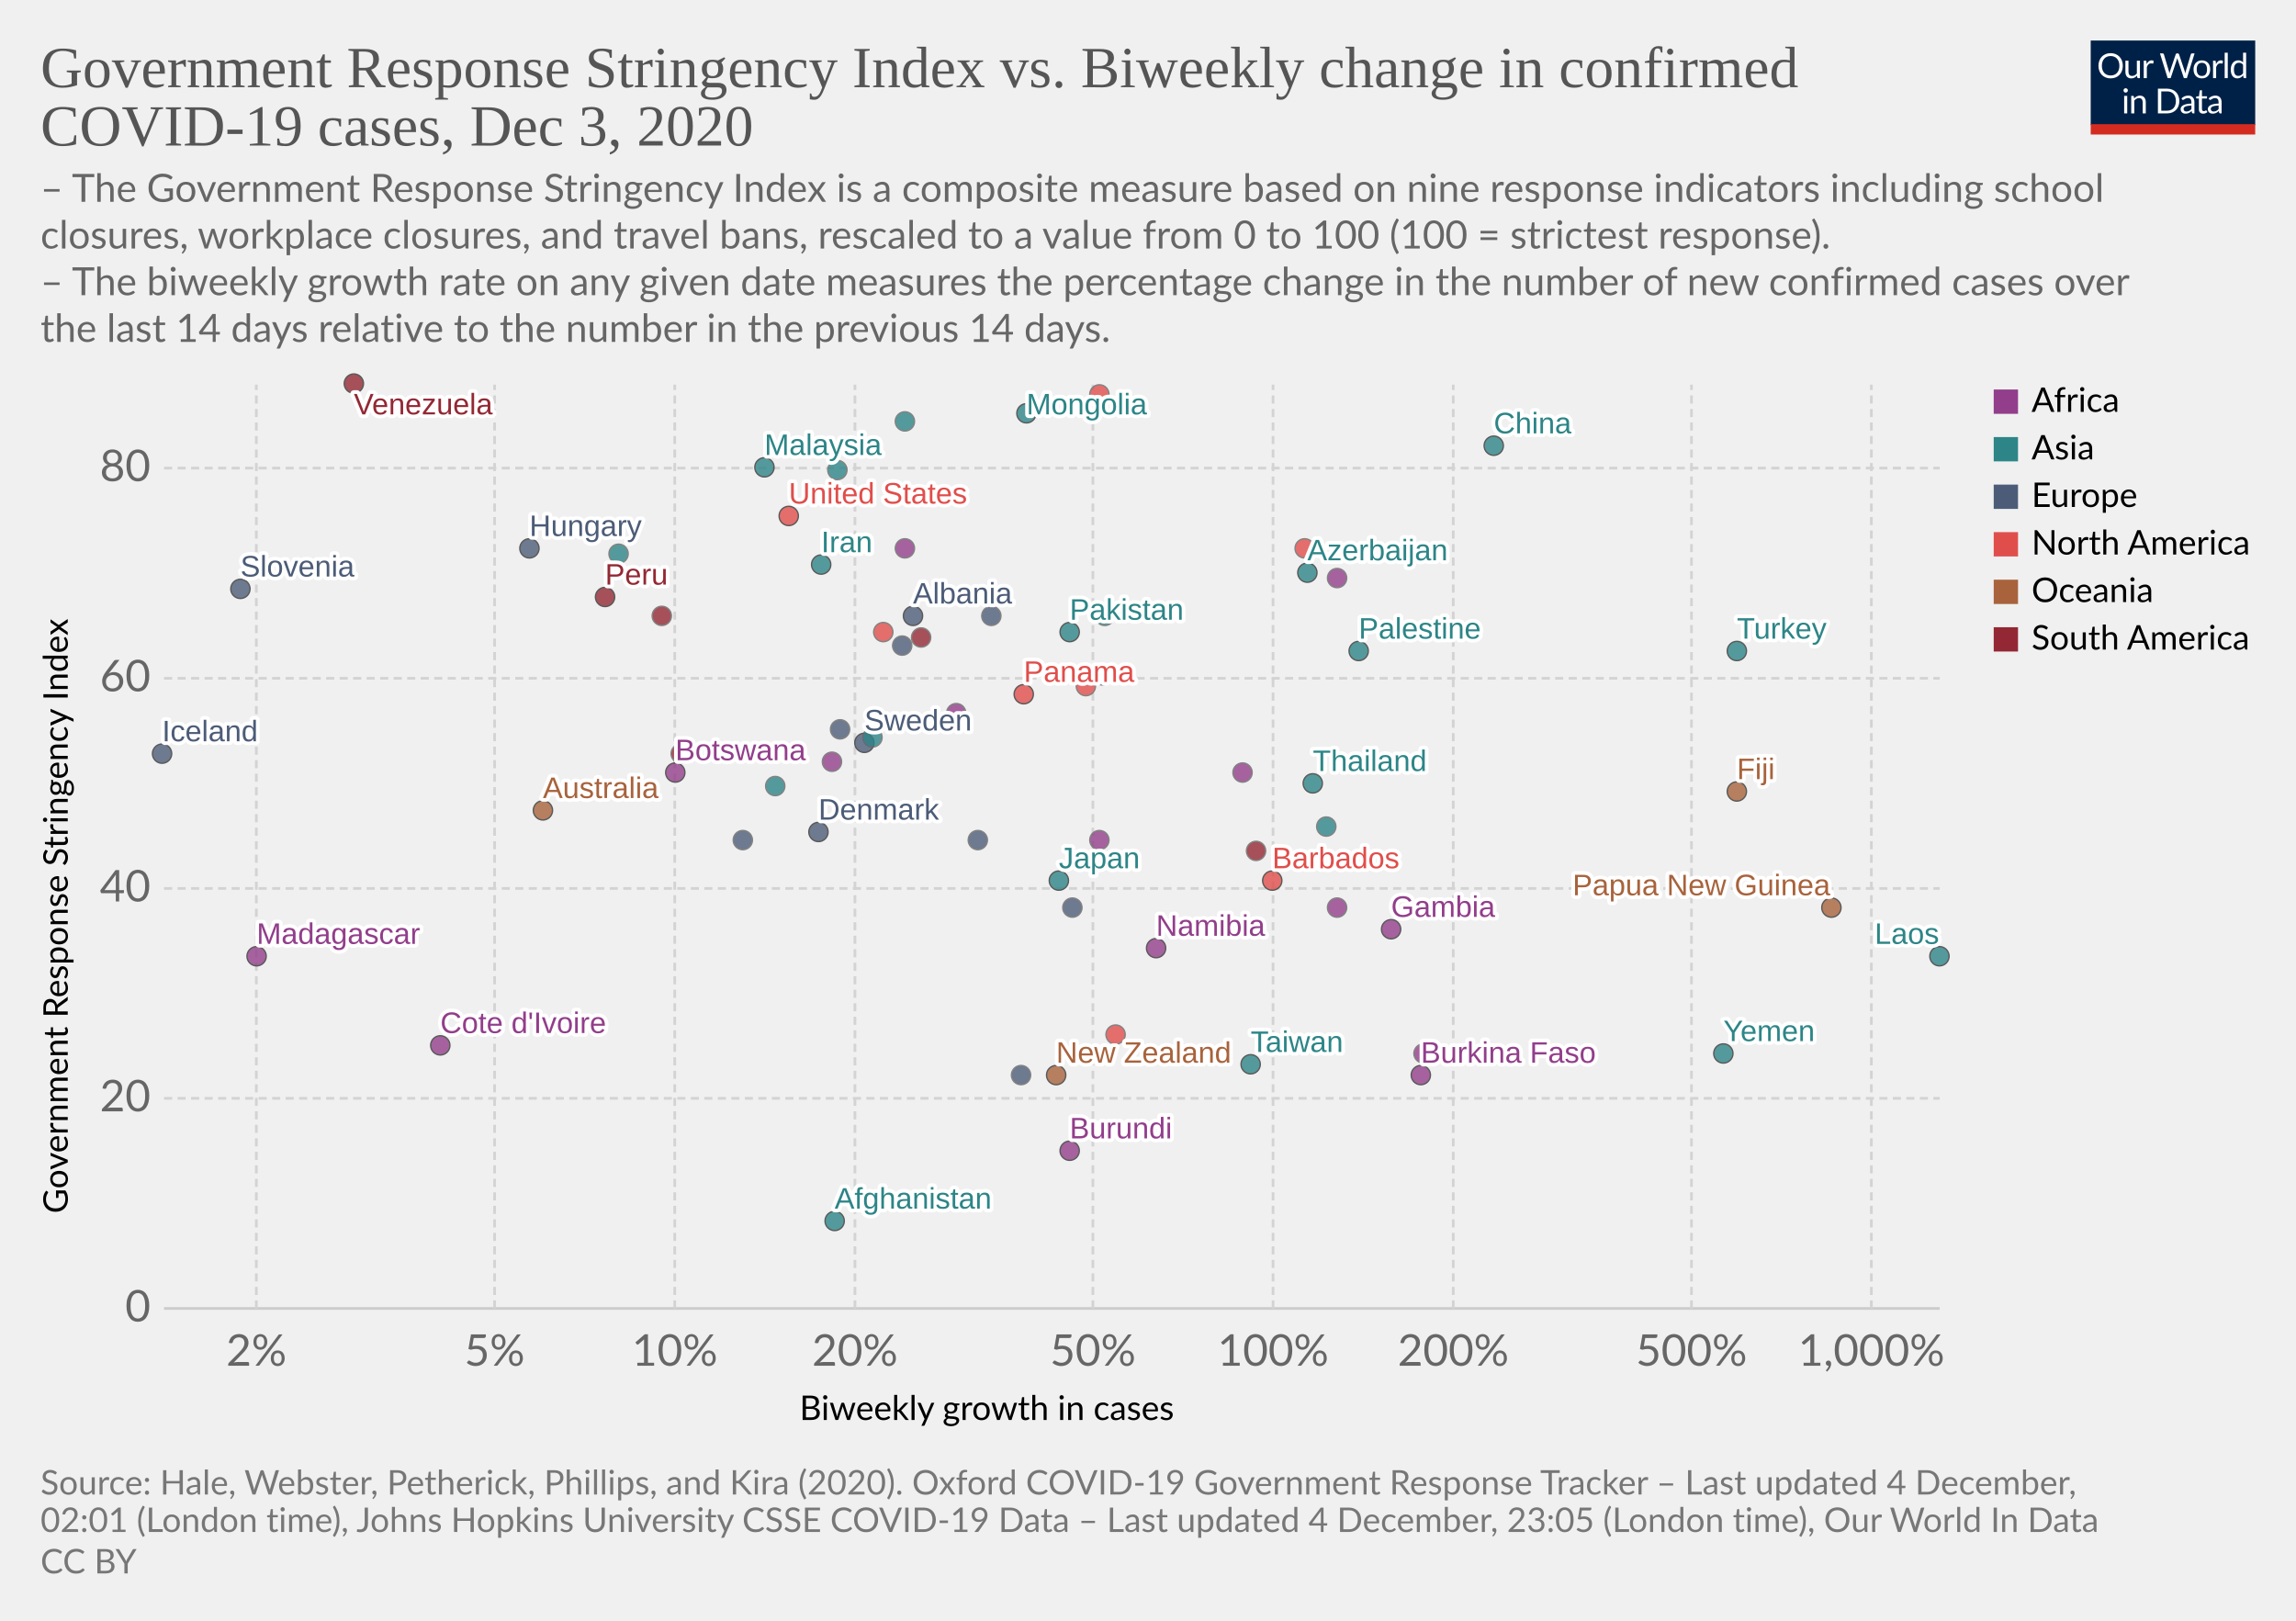
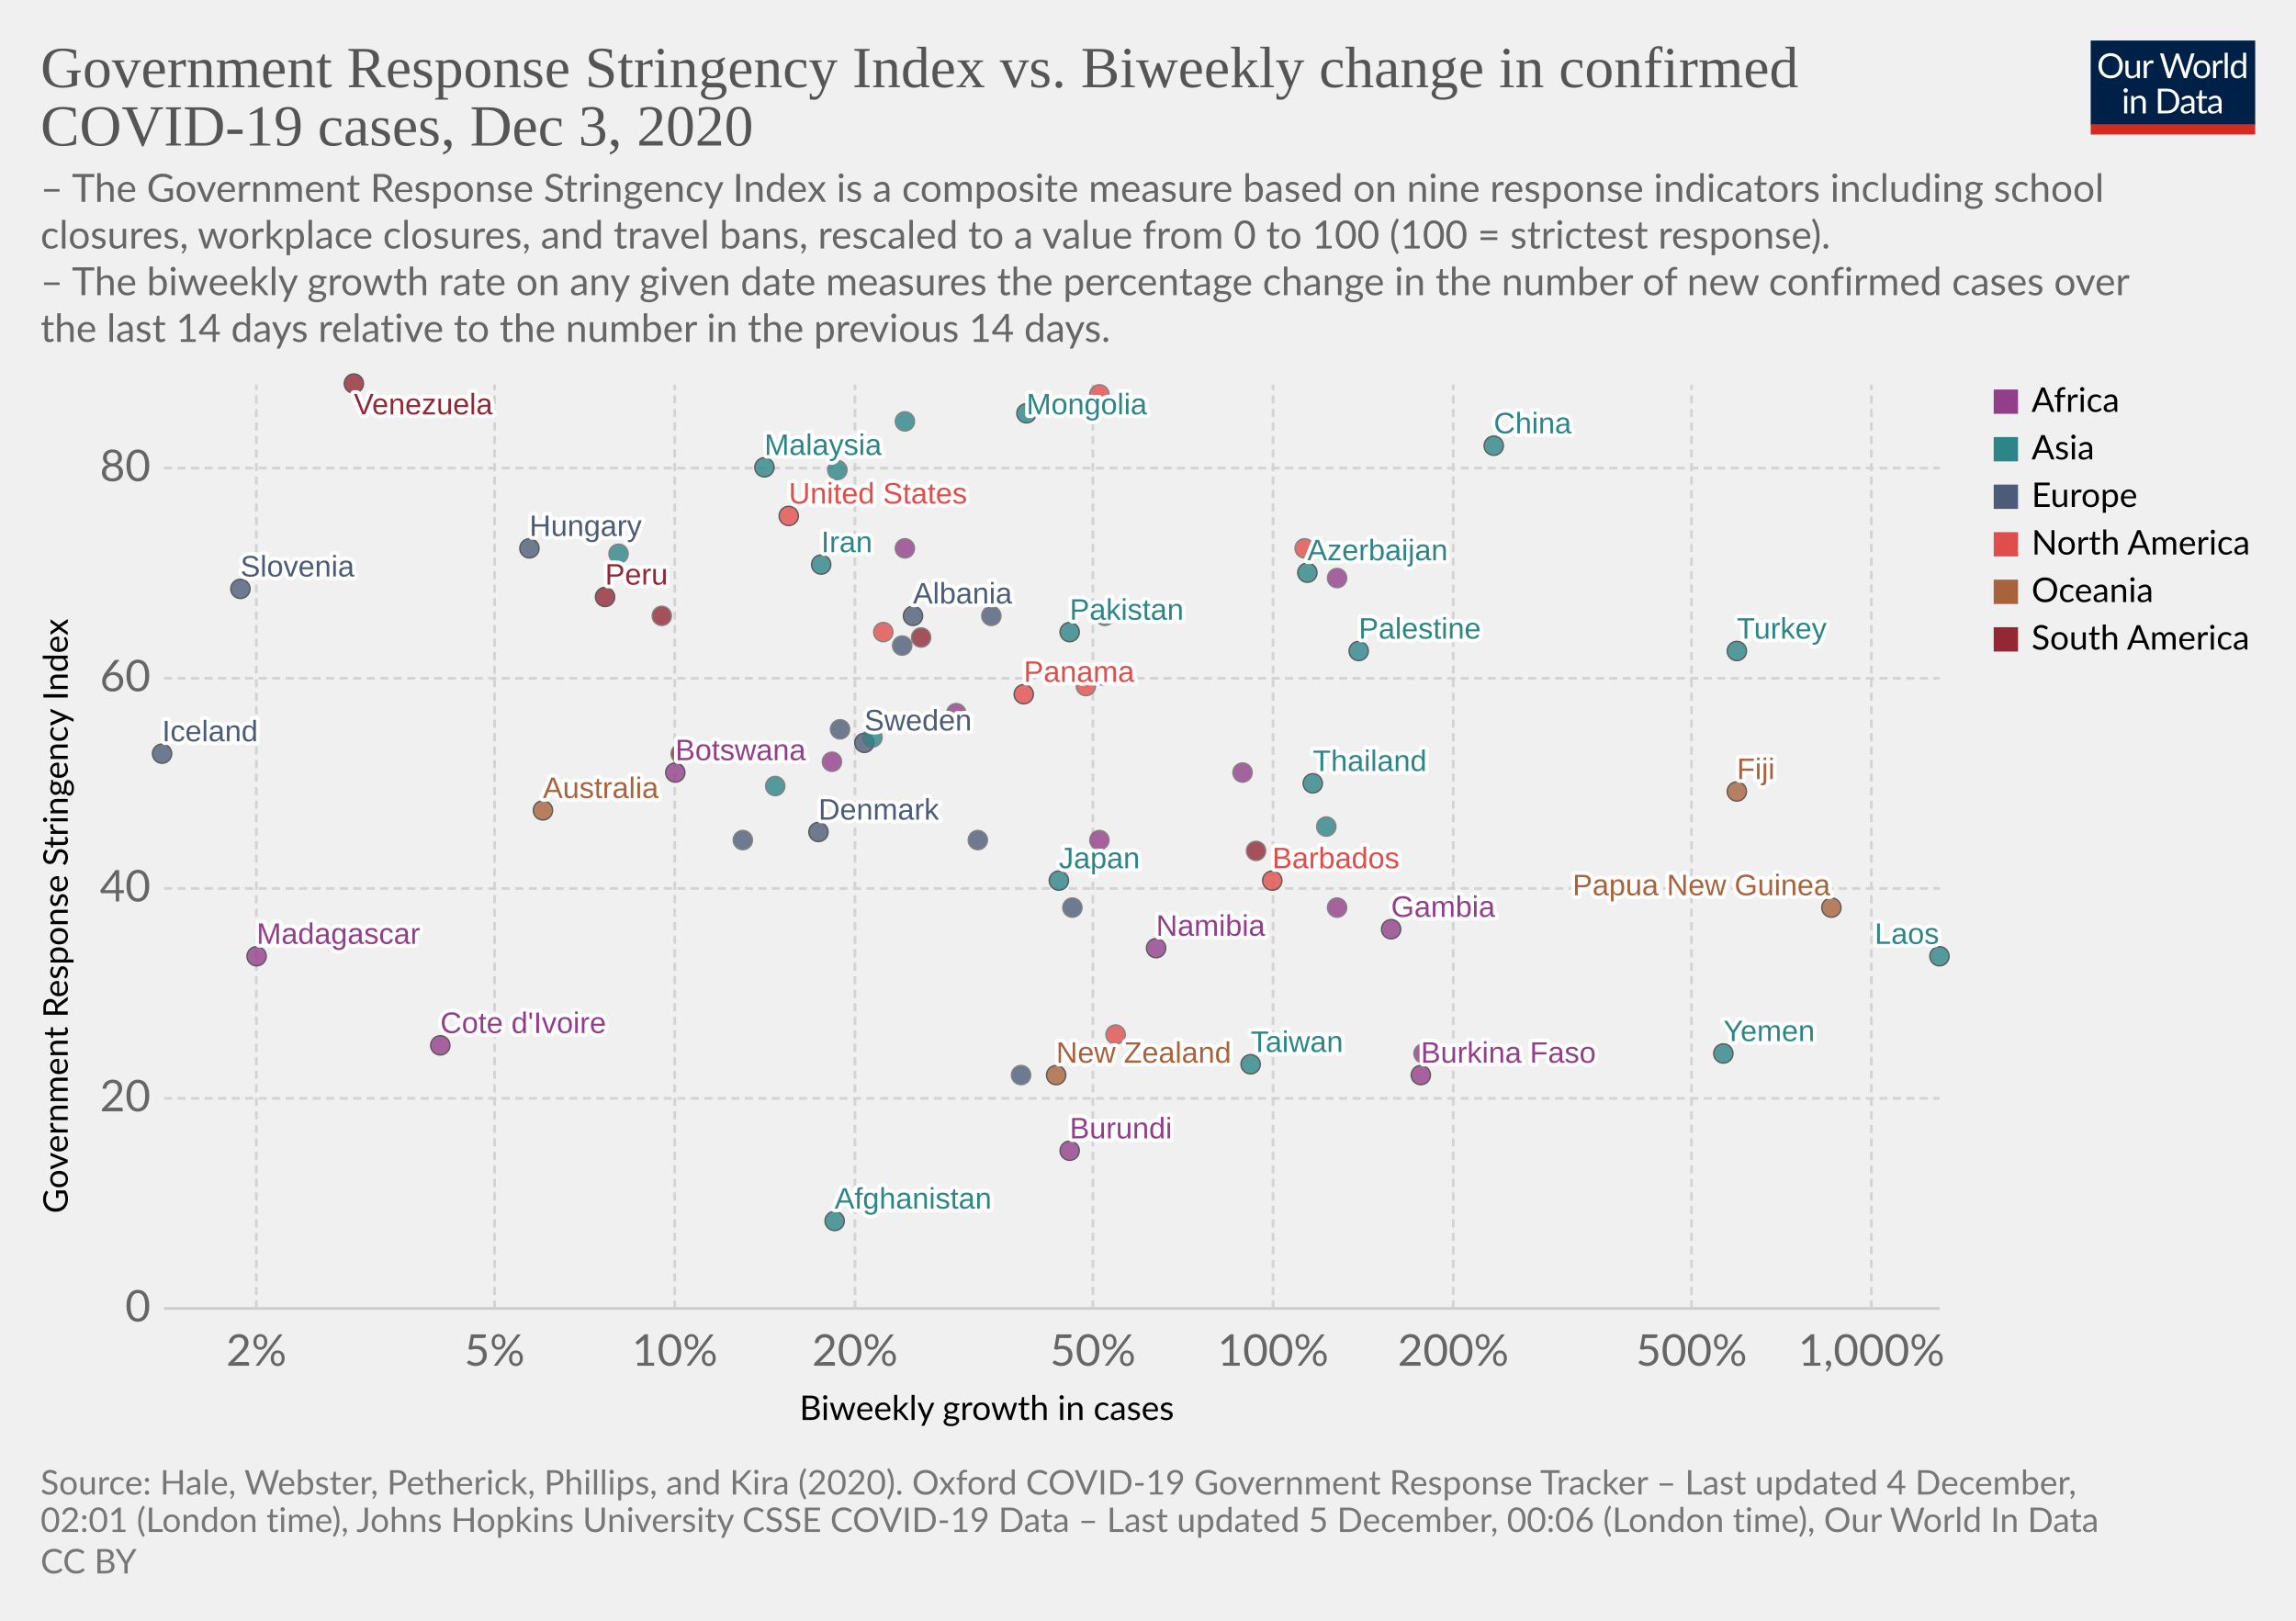
<svg xmlns="http://www.w3.org/2000/svg" version="1.1" style="background-color:#fff;-webkit-font-smoothing:antialiased" width="850" height="600" viewBox="0 0 850 600" font-family="Lato,'Helvetica Neue',Helvetica,Arial,sans-serif" font-size="18" text-rendering="optimizeLegibility">
  <g class="HeaderView">
    <g transform="matrix(.29 0 0 .29 774 15)">
      <svg width="210" height="120" viewBox="0 0 210 120" fill="none">
        <g clip-path="url(#clip0)">
          <path d="M0 0h210v107.89H0V0z" fill="#002147" />
          <path d="M40.98 32.25c0 2.36-.38 4.53-1.12 6.51a14.26 14.26 0 01-8.1 8.4c-1.9.78-4.02 1.17-6.34 1.17a16.6 16.6 0 01-6.33-1.17 14.31 14.31 0 01-8.08-8.4 18.29 18.29 0 01-1.12-6.51c0-2.36.38-4.53 1.12-6.5a14.32 14.32 0 018.07-8.44c1.92-.8 4.03-1.19 6.34-1.19 2.32 0 4.43.4 6.34 1.19 1.92.8 3.56 1.9 4.93 3.34a14.87 14.87 0 013.17 5.1 18.1 18.1 0 011.12 6.5zm-4.38 0c0-1.94-.26-3.68-.8-5.22a10.91 10.91 0 00-2.24-3.89 9.68 9.68 0 00-3.52-2.46 11.95 11.95 0 00-4.62-.86c-1.68 0-3.21.28-4.6.86a9.88 9.88 0 00-3.54 2.46 10.91 10.91 0 00-2.24 3.9c-.53 1.53-.8 3.27-.8 5.2 0 1.94.27 3.68.8 5.22a11.17 11.17 0 002.24 3.9 10.01 10.01 0 003.55 2.44c1.38.56 2.9.83 4.6.83 1.7 0 3.24-.27 4.61-.83a9.8 9.8 0 003.52-2.44 11.17 11.17 0 002.25-3.9c.53-1.54.8-3.28.8-5.21zm26.22-6.54V48H60.5c-.56 0-.9-.27-1.05-.81l-.31-2.4a12.45 12.45 0 01-3.26 2.6c-1.2.64-2.58.96-4.13.96-1.22 0-2.3-.2-3.24-.6a6.52 6.52 0 01-2.33-1.7 7.37 7.37 0 01-1.43-2.67c-.3-1.04-.46-2.2-.46-3.45V25.7h3.91v14.22c0 1.68.38 2.99 1.15 3.91.77.93 1.96 1.39 3.54 1.39 1.16 0 2.24-.27 3.23-.82a10.42 10.42 0 002.8-2.28V25.7h3.91zm8.61 4.47a9.94 9.94 0 012.6-3.56 5.64 5.64 0 013.76-1.3c.47 0 .92.05 1.34.15.44.1.83.27 1.17.49l-.3 2.92c-.09.37-.3.55-.66.55-.2 0-.5-.04-.9-.13a6.21 6.21 0 00-3.24.18c-.54.2-1.03.5-1.47.92-.42.4-.81.9-1.17 1.5-.33.58-.64 1.26-.92 2.02V48H67.7V25.71h2.25c.42 0 .72.08.88.25.16.16.27.44.33.83l.26 3.39zm61.16-13.7L122.75 48h-3.82l-7.99-24.05a21.95 21.95 0 01-.42-1.58 38.36 38.36 0 01-.44 1.58L102.05 48h-3.83L88.4 16.47h3.54c.38 0 .7.1.95.29.26.2.43.43.5.73l6.52 21.9c.1.4.2.83.28 1.28.1.46.2.94.29 1.46l.3-1.46c.12-.47.25-.9.38-1.27l7.41-21.91c.1-.25.26-.48.51-.69.27-.22.58-.33.95-.33h1.23c.38 0 .69.1.92.29.24.2.41.43.53.73l7.4 21.9a28.4 28.4 0 01.68 2.62 29.52 29.52 0 01.52-2.61l6.54-21.91c.07-.27.23-.5.48-.7.27-.21.58-.32.95-.32h3.32zm9.35 8.88c1.63 0 3.1.27 4.4.82a9.43 9.43 0 015.46 5.94c.5 1.4.74 2.98.74 4.73 0 1.76-.25 3.34-.74 4.75a9.43 9.43 0 01-5.46 5.92c-1.3.52-2.77.79-4.4.79-1.64 0-3.12-.27-4.44-.8a9.42 9.42 0 01-3.35-2.3c-.92-1-1.63-2.2-2.13-3.61-.49-1.41-.73-3-.73-4.75s.24-3.33.73-4.73c.5-1.43 1.2-2.64 2.13-3.63a9.4 9.4 0 013.35-2.31c1.32-.55 2.8-.82 4.44-.82zm0 19.89c2.2 0 3.84-.73 4.93-2.2 1.08-1.48 1.63-3.54 1.63-6.18 0-2.66-.55-4.72-1.63-6.2-1.09-1.49-2.73-2.23-4.93-2.23-1.12 0-2.09.2-2.93.57a5.7 5.7 0 00-2.06 1.65 7.5 7.5 0 00-1.24 2.67c-.26 1.04-.4 2.22-.4 3.54 0 2.64.55 4.7 1.64 6.18 1.1 1.47 2.76 2.2 4.99 2.2zm17.97-15.07a9.94 9.94 0 012.6-3.56 5.64 5.64 0 013.76-1.3c.47 0 .91.05 1.34.15.44.1.83.27 1.16.49l-.28 2.92c-.09.37-.31.55-.66.55-.2 0-.5-.04-.9-.13a6.2 6.2 0 00-3.24.18c-.54.2-1.03.5-1.47.92-.43.4-.82.9-1.17 1.5a13.1 13.1 0 00-.92 2.02V48h-3.94V25.71h2.24c.43 0 .72.08.88.25.17.16.28.44.33.83l.27 3.39zm15.04-14.59V48h-3.92V15.6h3.92zm19.55 15.43a6.22 6.22 0 00-2.38-2.05 6.7 6.7 0 00-2.86-.6c-2.07 0-3.66.75-4.77 2.23-1.12 1.48-1.68 3.6-1.68 6.33 0 1.46.13 2.7.38 3.74a7.29 7.29 0 001.1 2.56 4.35 4.35 0 001.78 1.45c.7.3 1.5.46 2.4.46 1.29 0 2.41-.3 3.36-.88a9.6 9.6 0 002.67-2.49V31.02zm3.91-15.43V48h-2.33c-.56 0-.9-.27-1.06-.81l-.35-2.71a12.13 12.13 0 01-3.25 2.77 8.28 8.28 0 01-4.23 1.06 7.31 7.31 0 01-6.14-2.9c-.73-.96-1.3-2.15-1.69-3.57a18.35 18.35 0 01.07-9.48 11.29 11.29 0 011.89-3.7 8.7 8.7 0 017.06-3.34 7.96 7.96 0 016.12 2.62V15.59h3.91zM46.61 70.71V93H42.7V70.71h3.91zm.84-7c0 .39-.08.75-.24 1.09a2.81 2.81 0 01-1.52 1.47 2.67 2.67 0 01-2.16 0 2.9 2.9 0 01-1.45-1.47 2.67 2.67 0 010-2.16c.15-.35.35-.65.6-.9.25-.27.53-.47.85-.62a2.67 2.67 0 012.16 0c.35.15.65.35.9.62.27.25.47.55.62.9.16.34.24.7.24 1.08zm7.97 10.24c.49-.54 1-1.04 1.54-1.48a9.85 9.85 0 013.66-1.84 8.96 8.96 0 015.43.35c.94.4 1.72.97 2.33 1.71a7.36 7.36 0 011.43 2.67c.32 1.04.49 2.19.49 3.45V93h-3.94V78.81c0-1.69-.4-3-1.17-3.92-.76-.93-1.93-1.4-3.5-1.4a6.6 6.6 0 00-3.25.83c-1 .56-1.92 1.31-2.77 2.27V93h-3.94V70.71h2.35c.56 0 .9.28 1.04.82l.3 2.42zm57.7 3.3c0 2.36-.37 4.5-1.11 6.44a14.3 14.3 0 01-3.17 4.98 14.1 14.1 0 01-4.93 3.2c-1.9.76-4.02 1.13-6.33 1.13H85.8V61.47h11.77c2.31 0 4.42.39 6.33 1.15a13.8 13.8 0 018.1 8.18 17.75 17.75 0 011.12 6.45zm-4.37 0c0-1.94-.26-3.67-.8-5.2a10.94 10.94 0 00-2.23-3.87 9.57 9.57 0 00-3.53-2.42 12.23 12.23 0 00-4.61-.83h-7.5v24.62h7.5c1.7 0 3.24-.28 4.61-.84a9.7 9.7 0 003.53-2.4 10.94 10.94 0 002.24-3.87c.53-1.53.8-3.26.8-5.2zm19.8 5.72c-1.8.06-3.34.2-4.62.44-1.26.22-2.3.51-3.1.88-.8.36-1.37.8-1.74 1.3-.35.5-.53 1.05-.53 1.67 0 .58.1 1.1.3 1.52a3 3 0 00.76 1.05c.34.27.73.46 1.17.6.45.11.94.17 1.45.17a7.28 7.28 0 003.5-.81 11.95 11.95 0 002.82-2.2v-4.62zm-12.65-9.11a12.73 12.73 0 013.98-2.66c1.43-.59 3-.88 4.73-.88 1.25 0 2.36.2 3.33.61a6.81 6.81 0 013.94 4.38c.33 1.04.5 2.19.5 3.43V93h-1.74a1.8 1.8 0 01-.88-.18c-.2-.13-.36-.38-.48-.74l-.44-2.12c-.59.55-1.16 1.03-1.72 1.46a9.48 9.48 0 01-3.74 1.7c-.69.15-1.46.23-2.3.23-.87 0-1.69-.12-2.45-.35a5.34 5.34 0 01-3.34-2.93 6.64 6.64 0 01-.49-2.64c0-.88.25-1.72.73-2.53a6.33 6.33 0 012.35-2.17c1.09-.63 2.5-1.15 4.25-1.54 1.75-.41 3.89-.65 6.42-.7v-1.75c0-1.73-.37-3.03-1.12-3.91-.75-.9-1.84-1.34-3.28-1.34-.97 0-1.78.12-2.44.37-.64.23-1.2.5-1.7.81l-1.23.82c-.33.23-.67.35-1 .35-.27 0-.5-.07-.69-.2a2.1 2.1 0 01-.48-.53l-.7-1.25zm27.67 19.5c-1.76 0-3.12-.5-4.07-1.48-.94-.98-1.41-2.4-1.41-4.25V74h-2.68a.9.9 0 01-.6-.2c-.16-.14-.24-.36-.24-.66v-1.56l3.65-.46.9-6.89a.9.9 0 01.29-.52.88.88 0 01.62-.22H142v7.67h6.44V74H142v13.38c0 .94.22 1.63.68 2.09.45.45 1.04.68 1.76.68a3.21 3.21 0 001.85-.53l.55-.35c.16-.12.3-.18.41-.18.2 0 .4.13.55.38l1.15 1.87a7.45 7.45 0 01-2.44 1.5c-.96.35-1.94.52-2.95.52zm19.68-10.4c-1.8.07-3.34.21-4.62.45-1.26.22-2.3.51-3.1.88-.8.36-1.37.8-1.74 1.3-.35.5-.53 1.05-.53 1.67 0 .58.1 1.1.3 1.52.18.42.44.77.76 1.05.34.27.73.46 1.17.6.45.11.94.17 1.45.17a7.3 7.3 0 003.5-.81 12.04 12.04 0 002.82-2.2v-4.62zm-12.65-9.1a12.72 12.72 0 013.99-2.66c1.42-.59 3-.88 4.72-.88 1.25 0 2.36.2 3.33.61a6.81 6.81 0 013.94 4.38c.33 1.04.5 2.19.5 3.43V93h-1.74a1.8 1.8 0 01-.88-.18c-.2-.13-.36-.38-.48-.74l-.44-2.12c-.59.55-1.16 1.03-1.72 1.46a9.48 9.48 0 01-3.74 1.7c-.69.15-1.46.23-2.3.23-.87 0-1.69-.12-2.45-.35a5.33 5.33 0 01-3.34-2.93 6.62 6.62 0 01-.49-2.64c0-.88.25-1.72.73-2.53a6.33 6.33 0 012.35-2.17c1.09-.63 2.5-1.15 4.25-1.54a31.2 31.2 0 016.42-.7v-1.75c0-1.73-.37-3.03-1.12-3.91-.75-.9-1.84-1.34-3.28-1.34-.97 0-1.78.12-2.44.37-.64.23-1.2.5-1.7.81-.46.3-.87.57-1.22.82-.34.23-.68.35-1.02.35-.26 0-.49-.07-.68-.2a1.88 1.88 0 01-.48-.53l-.7-1.25z" fill="#fff" />
          <path fill="#D42B21" d="M0 106.79h210V120H0z" />
        </g>
        <defs>
          <clipPath id="clip0">
            <path fill="#fff" d="M0 0h210v120H0z" />
          </clipPath>
        </defs>
      </svg>
    </g>
    <a href="https://ourworldindata.org/grapher/government-response-stringency-index-vs-biweekly-change-in-confirmed-covid-19-cases?time=latest" target="_blank" rel="noopener" font-family="&quot;Playfair Display&quot;,Georgia,&quot;Times New Roman&quot;,serif">
      <text font-size="21.6" x="15" y="32.3" fill="#555">
        <tspan x="15" y="32.28">Government Response Stringency Index vs. Biweekly change in confirmed</tspan>
        <tspan x="15" y="53.88">COVID-19 cases, Dec 3, 2020</tspan>
      </text>
    </a>
    <text font-size="14.4" x="15" y="74.7" fill="#666">
      <tspan x="15" y="74.72">– The Government Response Stringency Index is a composite measure based on nine response indicators including school</tspan>
      <tspan x="15" y="92">closures, workplace closures, and travel bans, rescaled to a value from 0 to 100 (100 = strictest response).</tspan>
      <tspan x="15" y="109.28"> – The biweekly growth rate on any given date measures the percentage change in the number of new confirmed cases over</tspan>
      <tspan x="15" y="126.56">the last 14 days relative to the number in the previous 14 days.</tspan>
    </text>
  </g>
  <g class="ScatterPlot">
    <g class="DualAxisView">
      <g class="HorizontalAxis">
        <text font-size="12.6" x="296" y="525.7">
          <tspan x="295.99" y="525.68">Biweekly growth in cases</tspan>
        </text>
        <text x="94.9" y="505.6" fill="#666" text-anchor="middle" font-size="16.2">2%</text>
        <text x="183.1" y="505.6" fill="#666" text-anchor="middle" font-size="16.2">5%</text>
        <text x="249.8" y="505.6" fill="#666" text-anchor="middle" font-size="16.2">10%</text>
        <text x="316.5" y="505.6" fill="#666" text-anchor="middle" font-size="16.2">20%</text>
        <text x="404.6" y="505.6" fill="#666" text-anchor="middle" font-size="16.2">50%</text>
        <text x="471.3" y="505.6" fill="#666" text-anchor="middle" font-size="16.2">100%</text>
        <text x="538" y="505.6" fill="#666" text-anchor="middle" font-size="16.2">200%</text>
        <text x="626.2" y="505.6" fill="#666" text-anchor="middle" font-size="16.2">500%</text>
        <text x="692.8" y="505.6" fill="#666" text-anchor="middle" font-size="16.2">1,000%</text>
      </g>
      <g class="VerticalAxis">
        <text font-size="12.6" x="-449.2" y="25.1" transform="rotate(-90)">
          <tspan x="-449.2" y="25.08">Government Response Stringency Index</tspan>
        </text>
        <text x="55.74" y="484.4" fill="#666" dominant-baseline="middle" text-anchor="end" font-size="16.2">0</text>
        <text x="55.74" y="406.6" fill="#666" dominant-baseline="middle" text-anchor="end" font-size="16.2">20</text>
        <text x="55.74" y="328.9" fill="#666" dominant-baseline="middle" text-anchor="end" font-size="16.2">40</text>
        <text x="55.74" y="251.1" fill="#666" dominant-baseline="middle" text-anchor="end" font-size="16.2">60</text>
        <text x="55.74" y="173.3" fill="#666" dominant-baseline="middle" text-anchor="end" font-size="16.2">80</text>
      </g>
      <g class="AxisGridLines horizontalLines">
        <path stroke="#ccc" d="M60.74 484.4h657.35" />
        <path stroke="#d3d3d3" stroke-dasharray="3,2" d="M60.74 406.6h657.35M60.74 328.9h657.35M60.74 251.1h657.35M60.74 173.3h657.35" />
      </g>
      <g class="AxisGridLines verticalLines" stroke="#d3d3d3" stroke-dasharray="3,2">
        <path d="M94.9 484.4v-342M183.1 484.4v-342M249.8 484.4v-342M316.5 484.4v-342M404.6 484.4v-342M471.3 484.4v-342M538 484.4v-342M626.2 484.4v-342M692.8 484.4v-342" />
      </g>
    </g>
    <g class="PointsWithLabels clickable" clip-path="url(#a)" font-family="Arial, sans-serif">
      <path fill="rgba(255,255,255,0)" d="M60.74 142.4h657.35v342H60.74z" />
      <defs>
        <clipPath id="a">
          <path d="M50.74 132.4h677.35v362H50.74z" />
        </clipPath>
      </defs>
      <g class="key-Sweden_0">
        <circle cx="320" cy="275" r="3.57" fill="#4C5C78" opacity=".8" stroke="#333" stroke-width=".5" />
      </g>
      <g class="key-Russia_0">
        <circle cx="311" cy="270" r="3.57" fill="#4C5C78" opacity=".8" stroke="#666" stroke-width=".5" />
      </g>
      <g class="key-United-States_0">
        <circle cx="292" cy="191" r="3.57" fill="#E04E4B" opacity=".8" stroke="#333" stroke-width=".5" />
      </g>
      <g class="key-Japan_0">
        <circle cx="392" cy="326" r="3.57" fill="#2D8587" opacity=".8" stroke="#333" stroke-width=".5" />
      </g>
      <g class="key-Afghanistan_0">
        <circle cx="309" cy="452" r="3.57" fill="#2D8587" opacity=".8" stroke="#333" stroke-width=".5" />
      </g>
      <g class="key-Albania_0">
        <circle cx="338" cy="228" r="3.57" fill="#4C5C78" opacity=".8" stroke="#333" stroke-width=".5" />
      </g>
      <g class="key-Algeria_0">
        <circle cx="335" cy="203" r="3.57" fill="#923E8B" opacity=".8" stroke="#666" stroke-width=".5" />
      </g>
      <g class="key-Australia_0">
        <circle cx="201" cy="300" r="3.57" fill="#A8633C" opacity=".8" stroke="#333" stroke-width=".5" />
      </g>
      <g class="key-New-Zealand_0">
        <circle cx="391" cy="398" r="3.57" fill="#A8633C" opacity=".8" stroke="#333" stroke-width=".5" />
      </g>
      <g class="key-Namibia_0">
        <circle cx="428" cy="351" r="3.57" fill="#923E8B" opacity=".8" stroke="#333" stroke-width=".5" />
      </g>
      <g class="key-Mongolia_0">
        <circle cx="380" cy="153" r="3.57" fill="#2D8587" opacity=".8" stroke="#333" stroke-width=".5" />
      </g>
      <g class="key-Malaysia_0">
        <circle cx="283" cy="173" r="3.57" fill="#2D8587" opacity=".8" stroke="#333" stroke-width=".5" />
      </g>
      <g class="key-Madagascar_0">
        <circle cx="95" cy="354" r="3.57" fill="#923E8B" opacity=".8" stroke="#333" stroke-width=".5" />
      </g>
      <g class="key-Lithuania_0">
        <circle cx="334" cy="239" r="3.57" fill="#4C5C78" opacity=".8" stroke="#666" stroke-width=".5" />
      </g>
      <g class="key-Laos_0">
        <circle cx="718" cy="354" r="3.57" fill="#2D8587" opacity=".8" stroke="#333" stroke-width=".5" />
      </g>
      <g class="key-Azerbaijan_0">
        <circle cx="484" cy="212" r="3.57" fill="#2D8587" opacity=".8" stroke="#333" stroke-width=".5" />
      </g>
      <g class="key-Barbados_0">
        <circle cx="471" cy="326" r="3.57" fill="#E04E4B" opacity=".8" stroke="#333" stroke-width=".5" />
      </g>
      <g class="key-Belarus_0">
        <circle cx="378" cy="398" r="3.57" fill="#4C5C78" opacity=".8" stroke="#666" stroke-width=".5" />
      </g>
      <g class="key-Belize_0">
        <circle cx="483" cy="203" r="3.57" fill="#E04E4B" opacity=".8" stroke="#666" stroke-width=".5" />
      </g>
      <g class="key-Botswana_0">
        <circle cx="250" cy="286" r="3.57" fill="#923E8B" opacity=".8" stroke="#333" stroke-width=".5" />
      </g>
      <g class="key-Burkina-Faso_0">
        <circle cx="526" cy="398" r="3.57" fill="#923E8B" opacity=".8" stroke="#333" stroke-width=".5" />
      </g>
      <g class="key-Burundi_0">
        <circle cx="396" cy="426" r="3.57" fill="#923E8B" opacity=".8" stroke="#333" stroke-width=".5" />
      </g>
      <g class="key-Canada_0">
        <circle cx="327" cy="234" r="3.57" fill="#E04E4B" opacity=".8" stroke="#666" stroke-width=".5" />
      </g>
      <g class="key-Slovenia_0">
        <circle cx="89" cy="218" r="3.57" fill="#4C5C78" opacity=".8" stroke="#333" stroke-width=".5" />
      </g>
      <g class="key-Senegal_0">
        <circle cx="495" cy="336" r="3.57" fill="#923E8B" opacity=".8" stroke="#666" stroke-width=".5" />
      </g>
      <g class="key-Peru_0">
        <circle cx="224" cy="221" r="3.57" fill="#932834" opacity=".8" stroke="#333" stroke-width=".5" />
      </g>
      <g class="key-Paraguay_0">
        <circle cx="341" cy="236" r="3.57" fill="#932834" opacity=".8" stroke="#666" stroke-width=".5" />
      </g>
      <g class="key-Papua-New-Guinea_0">
        <circle cx="678" cy="336" r="3.57" fill="#A8633C" opacity=".8" stroke="#333" stroke-width=".5" />
      </g>
      <g class="key-Panama_0">
        <circle cx="379" cy="257" r="3.57" fill="#E04E4B" opacity=".8" stroke="#333" stroke-width=".5" />
      </g>
      <g class="key-Pakistan_0">
        <circle cx="396" cy="234" r="3.57" fill="#2D8587" opacity=".8" stroke="#333" stroke-width=".5" />
      </g>
      <g class="key-Niger_0">
        <circle cx="527" cy="390" r="3.57" fill="#923E8B" opacity=".8" stroke="#666" stroke-width=".5" />
      </g>
      <g class="key-Gambia_0">
        <circle cx="515" cy="344" r="3.57" fill="#923E8B" opacity=".8" stroke="#333" stroke-width=".5" />
      </g>
      <g class="key-Georgia_0">
        <circle cx="335" cy="156" r="3.57" fill="#2D8587" opacity=".8" stroke="#666" stroke-width=".5" />
      </g>
      <g class="key-Estonia_0">
        <circle cx="397" cy="336" r="3.57" fill="#4C5C78" opacity=".8" stroke="#666" stroke-width=".5" />
      </g>
      <g class="key-Ethiopia_0">
        <circle cx="308" cy="282" r="3.57" fill="#923E8B" opacity=".8" stroke="#666" stroke-width=".5" />
      </g>
      <g class="key-Denmark_0">
        <circle cx="303" cy="308" r="3.57" fill="#4C5C78" opacity=".8" stroke="#333" stroke-width=".5" />
      </g>
      <g class="key-Cyprus_0">
        <circle cx="367" cy="228" r="3.57" fill="#4C5C78" opacity=".8" stroke="#666" stroke-width=".5" />
      </g>
      <g class="key-Cuba_0">
        <circle cx="402" cy="254" r="3.57" fill="#E04E4B" opacity=".8" stroke="#666" stroke-width=".5" />
      </g>
      <g class="key-Croatia_0">
        <circle cx="362" cy="311" r="3.57" fill="#4C5C78" opacity=".8" stroke="#666" stroke-width=".5" />
      </g>
      <g class="key-Colombia_0">
        <circle cx="245" cy="228" r="3.57" fill="#932834" opacity=".8" stroke="#666" stroke-width=".5" />
      </g>
      <g class="key-China_0">
        <circle cx="553" cy="165" r="3.57" fill="#2D8587" opacity=".8" stroke="#333" stroke-width=".5" />
      </g>
      <g class="key-Yemen_0">
        <circle cx="638" cy="390" r="3.57" fill="#2D8587" opacity=".8" stroke="#333" stroke-width=".5" />
      </g>
      <g class="key-Uruguay_0">
        <circle cx="465" cy="315" r="3.57" fill="#932834" opacity=".8" stroke="#666" stroke-width=".5" />
      </g>
      <g class="key-Egypt_0">
        <circle cx="408" cy="250" r="3.57" fill="#923E8B" opacity=".8" stroke="#666" stroke-width=".5" />
      </g>
      <g class="key-Turkey_0">
        <circle cx="643" cy="241" r="3.57" fill="#2D8587" opacity=".8" stroke="#333" stroke-width=".5" />
      </g>
      <g class="key-Thailand_0">
        <circle cx="486" cy="290" r="3.57" fill="#2D8587" opacity=".8" stroke="#333" stroke-width=".5" />
      </g>
      <g class="key-Syria_0">
        <circle cx="323" cy="273" r="3.57" fill="#2D8587" opacity=".8" stroke="#666" stroke-width=".5" />
      </g>
      <g class="key-Zimbabwe_0">
        <circle cx="495" cy="214" r="3.57" fill="#923E8B" opacity=".8" stroke="#666" stroke-width=".5" />
      </g>
      <g class="key-South-Africa_0">
        <circle cx="407" cy="311" r="3.57" fill="#923E8B" opacity=".8" stroke="#666" stroke-width=".5" />
      </g>
      <g class="key-South-Korea_0">
        <circle cx="491" cy="306" r="3.57" fill="#2D8587" opacity=".8" stroke="#666" stroke-width=".5" />
      </g>
      <g class="key-Kazakhstan_0">
        <circle cx="229" cy="205" r="3.57" fill="#2D8587" opacity=".8" stroke="#666" stroke-width=".5" />
      </g>
      <g class="key-Israel_0">
        <circle cx="409" cy="228" r="3.57" fill="#2D8587" opacity=".8" stroke="#666" stroke-width=".5" />
      </g>
      <g class="key-Iran_0">
        <circle cx="304" cy="209" r="3.57" fill="#2D8587" opacity=".8" stroke="#333" stroke-width=".5" />
      </g>
      <g class="key-Hungary_0">
        <circle cx="196" cy="203" r="3.57" fill="#4C5C78" opacity=".8" stroke="#333" stroke-width=".5" />
      </g>
      <g class="key-Honduras_0">
        <circle cx="407" cy="146" r="3.57" fill="#E04E4B" opacity=".8" stroke="#666" stroke-width=".5" />
      </g>
      <g class="key-Palestine_0">
        <circle cx="503" cy="241" r="3.57" fill="#2D8587" opacity=".8" stroke="#333" stroke-width=".5" />
      </g>
      <g class="key-Sri-Lanka_0">
        <circle cx="287" cy="291" r="3.57" fill="#2D8587" opacity=".8" stroke="#666" stroke-width=".5" />
      </g>
      <g class="key-Myanmar_0">
        <circle cx="310" cy="174" r="3.57" fill="#2D8587" opacity=".8" stroke="#666" stroke-width=".5" />
      </g>
      <g class="key-Cote-d__0027Ivoire_0">
        <circle cx="163" cy="387" r="3.57" fill="#923E8B" opacity=".8" stroke="#333" stroke-width=".5" />
      </g>
      <g class="key-Guinea_0">
        <circle cx="354" cy="264" r="3.57" fill="#923E8B" opacity=".8" stroke="#666" stroke-width=".5" />
      </g>
      <g class="key-South-Sudan_0">
        <circle cx="460" cy="286" r="3.57" fill="#923E8B" opacity=".8" stroke="#666" stroke-width=".5" />
      </g>
      <g class="key-Taiwan_0">
        <circle cx="463" cy="394" r="3.57" fill="#2D8587" opacity=".8" stroke="#333" stroke-width=".5" />
      </g>
      <g class="key-Dominica_0">
        <circle cx="413" cy="383" r="3.57" fill="#E04E4B" opacity=".8" stroke="#666" stroke-width=".5" />
      </g>
      <g class="key-Ecuador_0">
        <circle cx="252" cy="279" r="3.57" fill="#932834" opacity=".8" stroke="#666" stroke-width=".5" />
      </g>
      <g class="key-Fiji_0">
        <circle cx="643" cy="293" r="3.57" fill="#A8633C" opacity=".8" stroke="#333" stroke-width=".5" />
      </g>
      <g class="key-Iceland_0">
        <circle cx="60" cy="279" r="3.57" fill="#4C5C78" opacity=".8" stroke="#333" stroke-width=".5" />
      </g>
      <g class="key-San-Marino_0">
        <circle cx="275" cy="311" r="3.57" fill="#4C5C78" opacity=".8" stroke="#666" stroke-width=".5" />
      </g>
      <g class="key-Venezuela_0">
        <circle cx="131" cy="142" r="3.57" fill="#932834" opacity=".8" stroke="#333" stroke-width=".5" />
      </g>
      <g class="backgroundLabels" fill="#333" font-size="11" font-weight="400">
        <text x="320" y="270.43" fill="#fff" stroke="#fff" stroke-linecap="round" stroke-linejoin="round" stroke-width=".25em">Sweden</text>
        <text x="320" y="270.43" fill="#4C5C78">Sweden</text>
        <text x="292" y="186.43" fill="#fff" stroke="#fff" stroke-linecap="round" stroke-linejoin="round" stroke-width=".25em">United States</text>
        <text x="292" y="186.43" fill="#E04E4B">United States</text>
        <text x="392" y="321.43" fill="#fff" stroke="#fff" stroke-linecap="round" stroke-linejoin="round" stroke-width=".25em">Japan</text>
        <text x="392" y="321.43" fill="#2D8587">Japan</text>
        <text x="309" y="447.43" fill="#fff" stroke="#fff" stroke-linecap="round" stroke-linejoin="round" stroke-width=".25em">Afghanistan</text>
        <text x="309" y="447.43" fill="#2D8587">Afghanistan</text>
        <text x="338" y="223.43" fill="#fff" stroke="#fff" stroke-linecap="round" stroke-linejoin="round" stroke-width=".25em">Albania</text>
        <text x="338" y="223.43" fill="#4C5C78">Albania</text>
        <text x="201" y="295.43" fill="#fff" stroke="#fff" stroke-linecap="round" stroke-linejoin="round" stroke-width=".25em">Australia</text>
        <text x="201" y="295.43" fill="#A8633C">Australia</text>
        <text x="391" y="393.43" fill="#fff" stroke="#fff" stroke-linecap="round" stroke-linejoin="round" stroke-width=".25em">New Zealand</text>
        <text x="391" y="393.43" fill="#A8633C">New Zealand</text>
        <text x="428" y="346.43" fill="#fff" stroke="#fff" stroke-linecap="round" stroke-linejoin="round" stroke-width=".25em">Namibia</text>
        <text x="428" y="346.43" fill="#923E8B">Namibia</text>
        <text x="380" y="153.4" fill="#fff" stroke="#fff" stroke-linecap="round" stroke-linejoin="round" stroke-width=".25em">Mongolia</text>
        <text x="380" y="153.4" fill="#2D8587">Mongolia</text>
        <text x="283" y="168.43" fill="#fff" stroke="#fff" stroke-linecap="round" stroke-linejoin="round" stroke-width=".25em">Malaysia</text>
        <text x="283" y="168.43" fill="#2D8587">Malaysia</text>
        <text x="95" y="349.43" fill="#fff" stroke="#fff" stroke-linecap="round" stroke-linejoin="round" stroke-width=".25em">Madagascar</text>
        <text x="95" y="349.43" fill="#923E8B">Madagascar</text>
        <text x="694.02" y="349.43" fill="#fff" stroke="#fff" stroke-linecap="round" stroke-linejoin="round" stroke-width=".25em">Laos</text>
        <text x="694.02" y="349.43" fill="#2D8587">Laos</text>
        <text x="484" y="207.43" fill="#fff" stroke="#fff" stroke-linecap="round" stroke-linejoin="round" stroke-width=".25em">Azerbaijan</text>
        <text x="484" y="207.43" fill="#2D8587">Azerbaijan</text>
        <text x="471" y="321.43" fill="#fff" stroke="#fff" stroke-linecap="round" stroke-linejoin="round" stroke-width=".25em">Barbados</text>
        <text x="471" y="321.43" fill="#E04E4B">Barbados</text>
        <text x="250" y="281.43" fill="#fff" stroke="#fff" stroke-linecap="round" stroke-linejoin="round" stroke-width=".25em">Botswana</text>
        <text x="250" y="281.43" fill="#923E8B">Botswana</text>
        <text x="526" y="393.43" fill="#fff" stroke="#fff" stroke-linecap="round" stroke-linejoin="round" stroke-width=".25em">Burkina Faso</text>
        <text x="526" y="393.43" fill="#923E8B">Burkina Faso</text>
        <text x="396" y="421.43" fill="#fff" stroke="#fff" stroke-linecap="round" stroke-linejoin="round" stroke-width=".25em">Burundi</text>
        <text x="396" y="421.43" fill="#923E8B">Burundi</text>
        <text x="89" y="213.43" fill="#fff" stroke="#fff" stroke-linecap="round" stroke-linejoin="round" stroke-width=".25em">Slovenia</text>
        <text x="89" y="213.43" fill="#4C5C78">Slovenia</text>
        <text x="224" y="216.43" fill="#fff" stroke="#fff" stroke-linecap="round" stroke-linejoin="round" stroke-width=".25em">Peru</text>
        <text x="224" y="216.43" fill="#932834">Peru</text>
        <text x="582.19" y="331.43" fill="#fff" stroke="#fff" stroke-linecap="round" stroke-linejoin="round" stroke-width=".25em">Papua New Guinea</text>
        <text x="582.19" y="331.43" fill="#A8633C">Papua New Guinea</text>
        <text x="379" y="252.43" fill="#fff" stroke="#fff" stroke-linecap="round" stroke-linejoin="round" stroke-width=".25em">Panama</text>
        <text x="379" y="252.43" fill="#E04E4B">Panama</text>
        <text x="396" y="229.43" fill="#fff" stroke="#fff" stroke-linecap="round" stroke-linejoin="round" stroke-width=".25em">Pakistan</text>
        <text x="396" y="229.43" fill="#2D8587">Pakistan</text>
        <text x="515" y="339.43" fill="#fff" stroke="#fff" stroke-linecap="round" stroke-linejoin="round" stroke-width=".25em">Gambia</text>
        <text x="515" y="339.43" fill="#923E8B">Gambia</text>
        <text x="303" y="303.43" fill="#fff" stroke="#fff" stroke-linecap="round" stroke-linejoin="round" stroke-width=".25em">Denmark</text>
        <text x="303" y="303.43" fill="#4C5C78">Denmark</text>
        <text x="553" y="160.43" fill="#fff" stroke="#fff" stroke-linecap="round" stroke-linejoin="round" stroke-width=".25em">China</text>
        <text x="553" y="160.43" fill="#2D8587">China</text>
        <text x="638" y="385.43" fill="#fff" stroke="#fff" stroke-linecap="round" stroke-linejoin="round" stroke-width=".25em">Yemen</text>
        <text x="638" y="385.43" fill="#2D8587">Yemen</text>
        <text x="643" y="236.43" fill="#fff" stroke="#fff" stroke-linecap="round" stroke-linejoin="round" stroke-width=".25em">Turkey</text>
        <text x="643" y="236.43" fill="#2D8587">Turkey</text>
        <text x="486" y="285.43" fill="#fff" stroke="#fff" stroke-linecap="round" stroke-linejoin="round" stroke-width=".25em">Thailand</text>
        <text x="486" y="285.43" fill="#2D8587">Thailand</text>
        <text x="304" y="204.43" fill="#fff" stroke="#fff" stroke-linecap="round" stroke-linejoin="round" stroke-width=".25em">Iran</text>
        <text x="304" y="204.43" fill="#2D8587">Iran</text>
        <text x="196" y="198.43" fill="#fff" stroke="#fff" stroke-linecap="round" stroke-linejoin="round" stroke-width=".25em">Hungary</text>
        <text x="196" y="198.43" fill="#4C5C78">Hungary</text>
        <text x="503" y="236.43" fill="#fff" stroke="#fff" stroke-linecap="round" stroke-linejoin="round" stroke-width=".25em">Palestine</text>
        <text x="503" y="236.43" fill="#2D8587">Palestine</text>
        <text x="163" y="382.43" fill="#fff" stroke="#fff" stroke-linecap="round" stroke-linejoin="round" stroke-width=".25em">Cote d'Ivoire</text>
        <text x="163" y="382.43" fill="#923E8B">Cote d'Ivoire</text>
        <text x="463" y="389.43" fill="#fff" stroke="#fff" stroke-linecap="round" stroke-linejoin="round" stroke-width=".25em">Taiwan</text>
        <text x="463" y="389.43" fill="#2D8587">Taiwan</text>
        <text x="643" y="288.43" fill="#fff" stroke="#fff" stroke-linecap="round" stroke-linejoin="round" stroke-width=".25em">Fiji</text>
        <text x="643" y="288.43" fill="#A8633C">Fiji</text>
        <text x="60" y="274.43" fill="#fff" stroke="#fff" stroke-linecap="round" stroke-linejoin="round" stroke-width=".25em">Iceland</text>
        <text x="60" y="274.43" fill="#4C5C78">Iceland</text>
        <text x="131" y="153.4" fill="#fff" stroke="#fff" stroke-linecap="round" stroke-linejoin="round" stroke-width=".25em">Venezuela</text>
        <text x="131" y="153.4" fill="#932834">Venezuela</text>
      </g>
    </g>
    <g class="ScatterColorLegend clickable" cursor="pointer">
      <g class="legendMark">
        <path fill="#923E8B" d="M738.09 144.2h9v9h-9z" />
        <text font-size="12.6" x="752.1" y="152.5">
          <tspan x="752.09" y="152.48">Africa</tspan>
        </text>
      </g>
      <g class="legendMark">
        <path fill="#2D8587" d="M738.09 161.8h9v9h-9z" />
        <text font-size="12.6" x="752.1" y="170.1">
          <tspan x="752.09" y="170.08">Asia</tspan>
        </text>
      </g>
      <g class="legendMark">
        <path fill="#4C5C78" d="M738.09 179.4h9v9h-9z" />
        <text font-size="12.6" x="752.1" y="187.7">
          <tspan x="752.09" y="187.68">Europe</tspan>
        </text>
      </g>
      <g class="legendMark">
        <path fill="#E04E4B" d="M738.09 197h9v9h-9z" />
        <text font-size="12.6" x="752.1" y="205.3">
          <tspan x="752.09" y="205.28">North America</tspan>
        </text>
      </g>
      <g class="legendMark">
        <path fill="#A8633C" d="M738.09 214.6h9v9h-9z" />
        <text font-size="12.6" x="752.1" y="222.9">
          <tspan x="752.09" y="222.88">Oceania</tspan>
        </text>
      </g>
      <g class="legendMark">
        <path fill="#932834" d="M738.09 232.2h9v9h-9z" />
        <text font-size="12.6" x="752.1" y="240.5">
          <tspan x="752.09" y="240.48">South America</tspan>
        </text>
      </g>
    </g>
  </g>
  <g class="SourcesFooter" fill="#777">
    <g class="clickable" fill="#777">
      <text font-size="12.6" x="15" y="553.3">
        <tspan x="15" y="553.28">Source: Hale, Webster, Petherick, Phillips, and Kira (2020). Oxford COVID-19 Government Response Tracker – Last updated 4 December,</tspan>
-         <tspan x="15" y="567.14">02:01 (London time), Johns Hopkins University CSSE COVID-19 Data – Last updated 4 December, 23:05 (London time), Our World In Data</tspan>
+         <tspan x="15" y="567.14">02:01 (London time), Johns Hopkins University CSSE COVID-19 Data – Last updated 5 December, 00:06 (London time), Our World In Data</tspan>
      </text>
    </g>
    <text font-size="12.6" x="15" y="582.5">
      <tspan x="15" y="582.48">
        <a class="cclogo" href="http://creativecommons.org/licenses/by/4.0/deed.en_US" target="_blank" fill="#777">CC BY</a>
      </tspan>
    </text>
  </g>
</svg>
